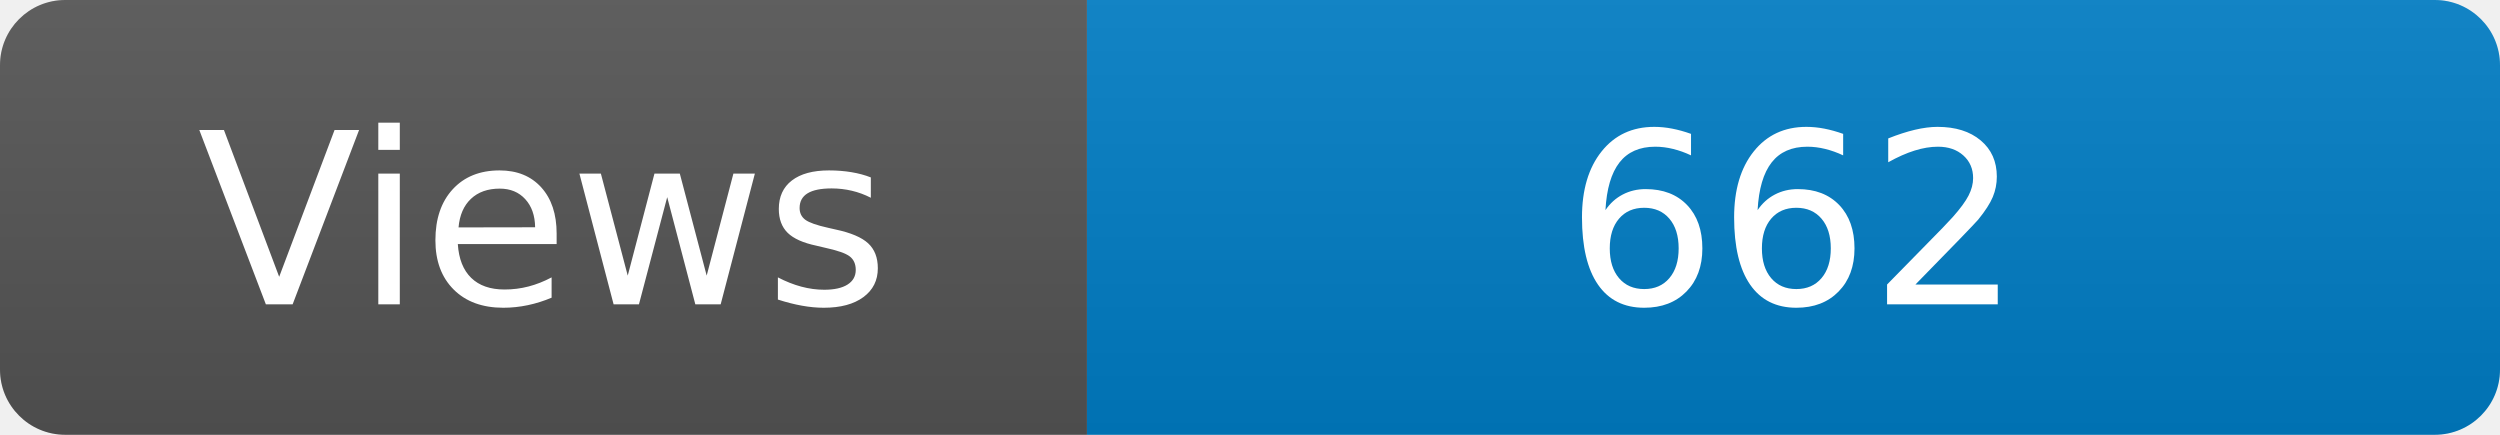
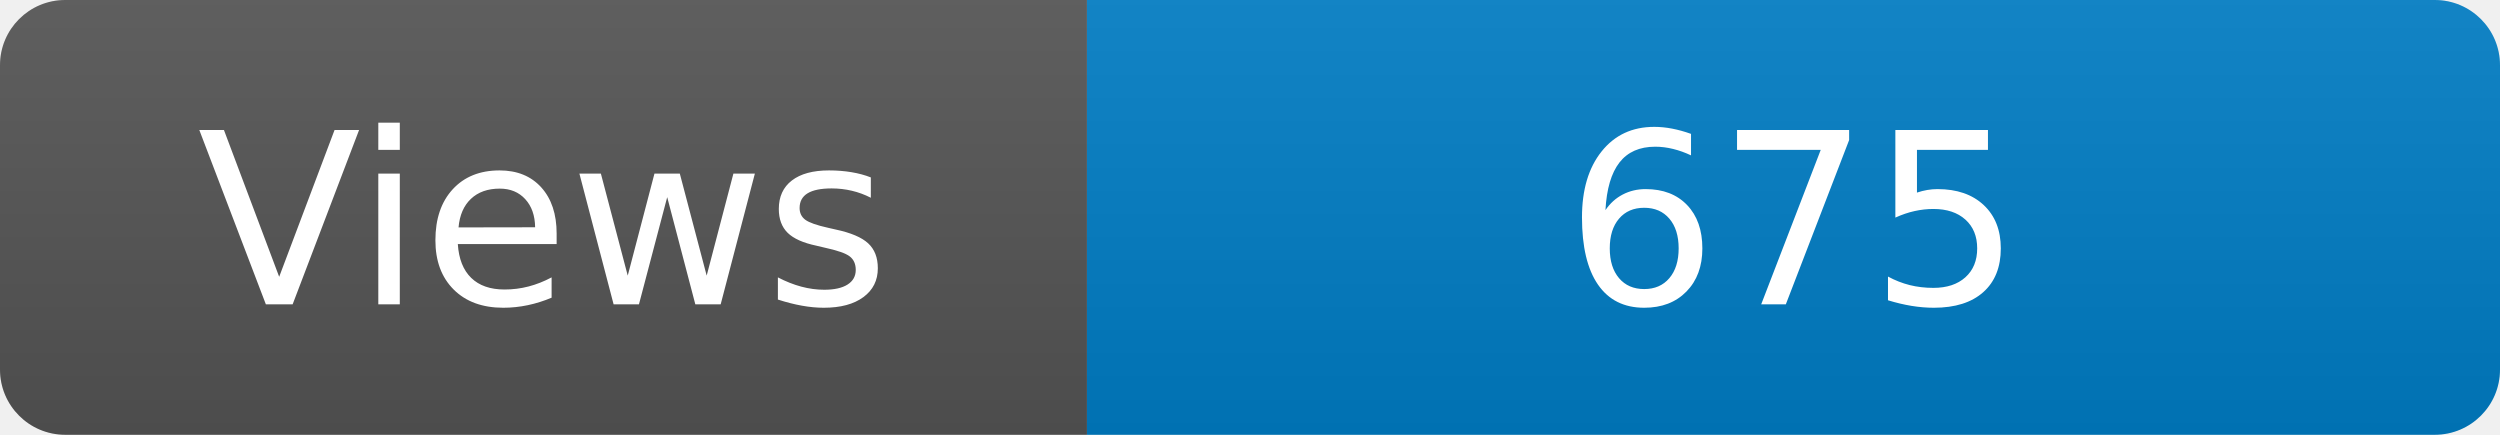
<svg xmlns="http://www.w3.org/2000/svg" width="115" height="20" role="img" aria-label="Maintained?: yes">
  <linearGradient id="s" x2="0" y2="100%">
    <stop offset="0" stop-color="#bbb" stop-opacity=".1" />
    <stop offset="1" stop-opacity=".1" />
  </linearGradient>
  <clipPath id="r">
    <rect width="115" height="20" rx="3" fill="#fff" />
  </clipPath>
  <g clip-path="url(#r)">
    <rect width="50" height="20" fill="#555" />
    <rect x="50" width="160" height="20" fill="#007ec6" />
    <rect width="115" height="20" fill="url(#s)" />
  </g>
  <g fill="#fff" text-anchor="middle" font-family="Verdana,Geneva,DejaVu Sans,sans-serif" font-size="110">
    <text x="250" y="140" transform="scale(.1)" fill="#fff">Views</text>
-     <text x="825" y="140" transform="scale(.1)" fill="#fff">662</text>
+     <text x="825" y="140" transform="scale(.1)" fill="#fff">675</text>
  </g>
</svg>
